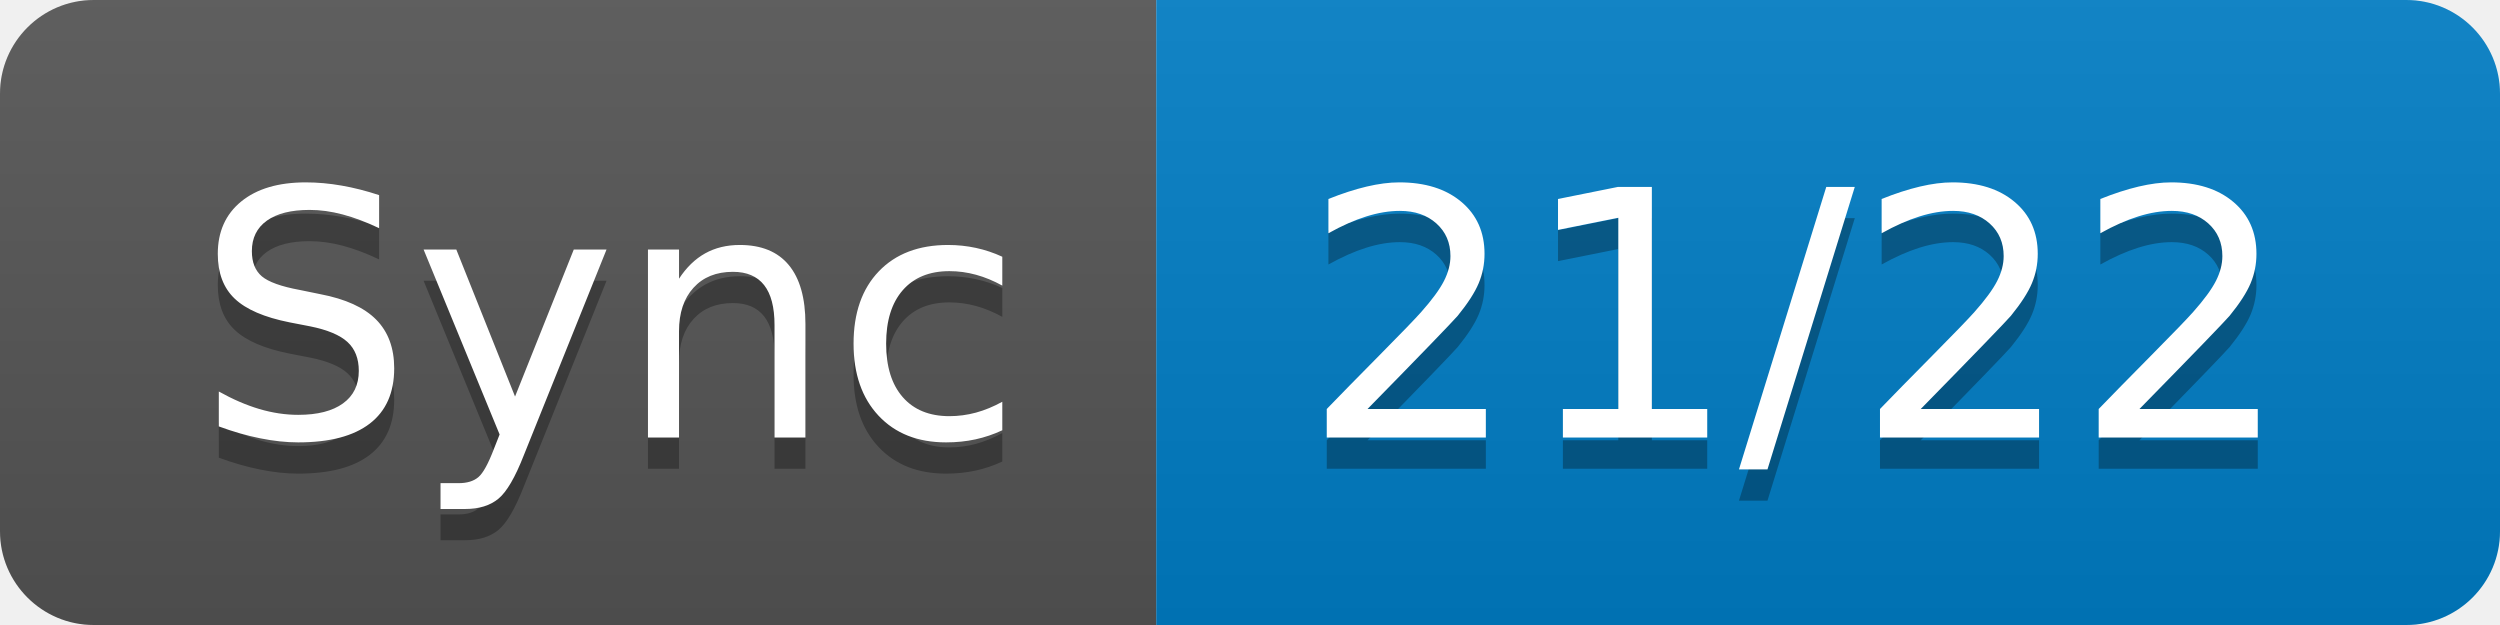
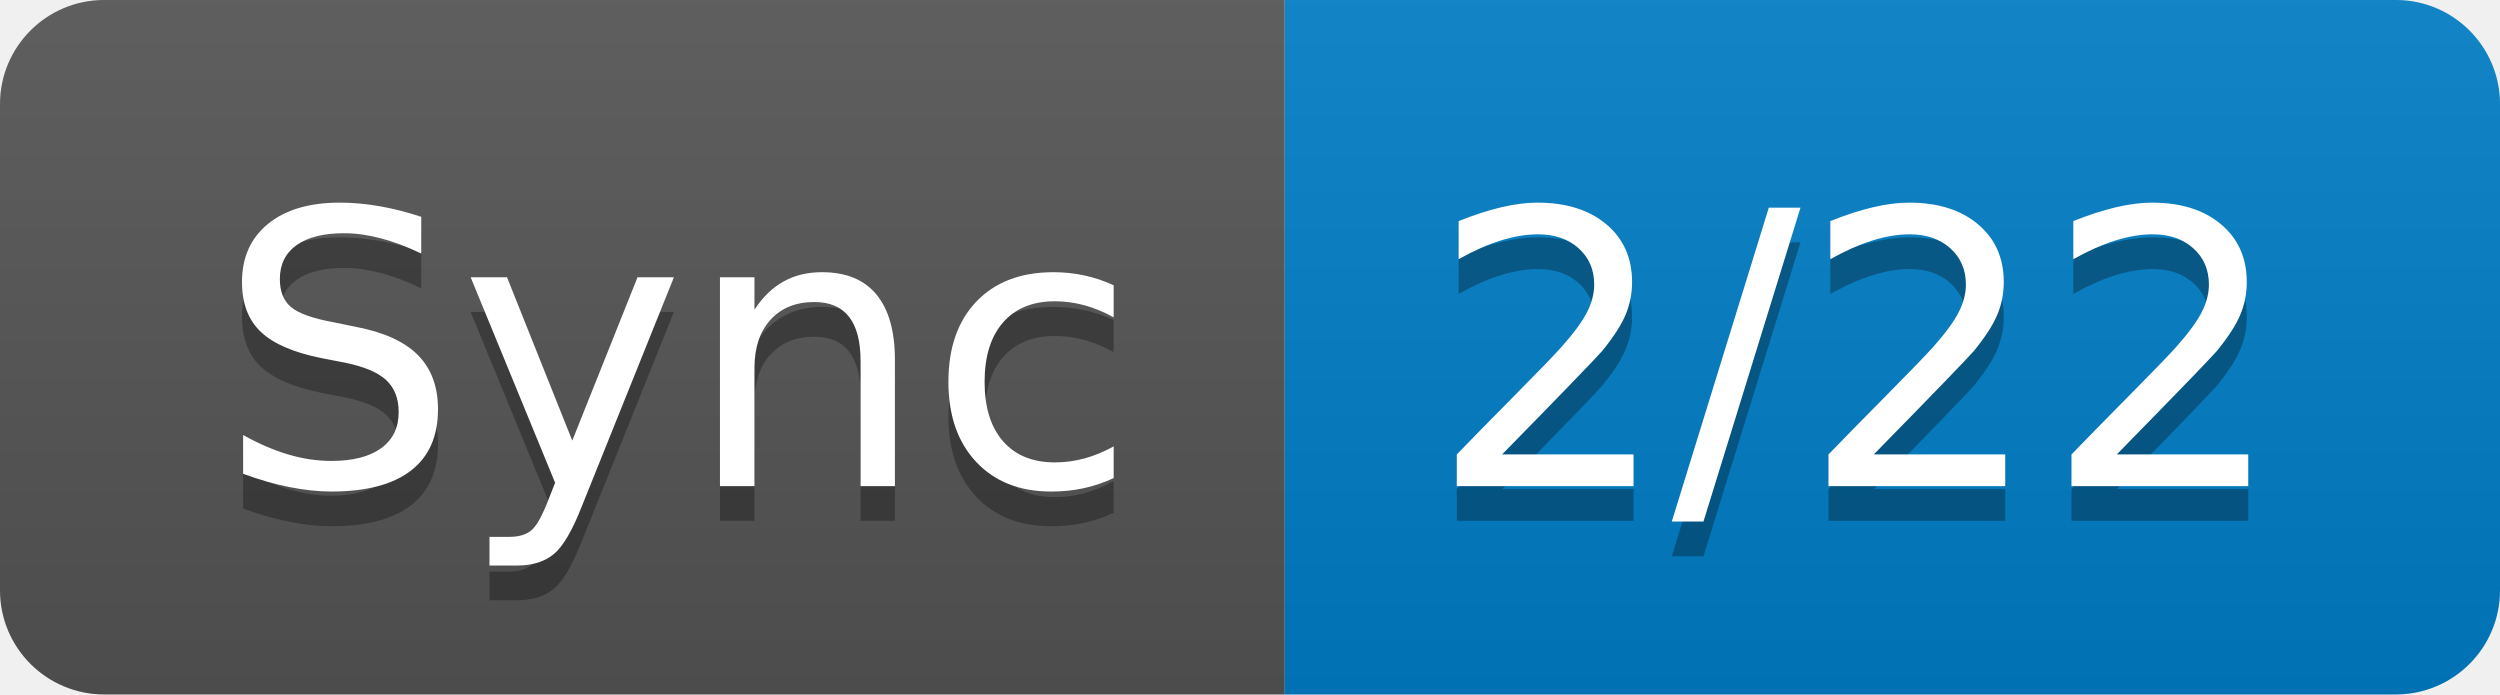
- <svg xmlns="http://www.w3.org/2000/svg" width="80" height="20" role="img" aria-label="Sync: 21/22">
+ <svg xmlns="http://www.w3.org/2000/svg" width="72" height="20" role="img" aria-label="Sync: 2/22">
  <linearGradient id="s" x2="0" y2="100%">
    <stop offset="0" stop-color="#bbb" stop-opacity=".1" />
    <stop offset="1" stop-opacity=".1" />
  </linearGradient>
  <clipPath id="r">
-     <rect width="80" height="20" rx="3" fill="#fff" />
+     <rect width="72" height="20" rx="3" fill="#fff" />
  </clipPath>
  <g clip-path="url(#r)">
    <rect width="37" height="20" fill="#555" />
-     <rect x="37" width="43" height="20" fill="#007ec6" />
-     <rect width="80" height="20" fill="url(#s)" />
+     <rect x="37" width="35" height="20" fill="#007ec6" />
+     <rect width="72" height="20" fill="url(#s)" />
  </g>
  <g fill="#fff" text-anchor="middle" font-family="Verdana,Geneva,DejaVu Sans,sans-serif" text-rendering="geometricPrecision" font-size="110">
    <text aria-hidden="true" x="195" y="150" fill="#010101" fill-opacity=".3" transform="scale(.1)" textLength="270">Sync</text>
    <text x="195" y="140" transform="scale(.1)" fill="#fff" textLength="270">Sync</text>
-     <text aria-hidden="true" x="575" y="150" fill="#010101" fill-opacity=".3" transform="scale(.1)" textLength="330">21/22</text>
-     <text x="575" y="140" transform="scale(.1)" fill="#fff" textLength="330">21/22</text>
+     <text aria-hidden="true" x="535" y="150" fill="#010101" fill-opacity=".3" transform="scale(.1)" textLength="250">2/22</text>
+     <text x="535" y="140" transform="scale(.1)" fill="#fff" textLength="250">2/22</text>
  </g>
</svg>
